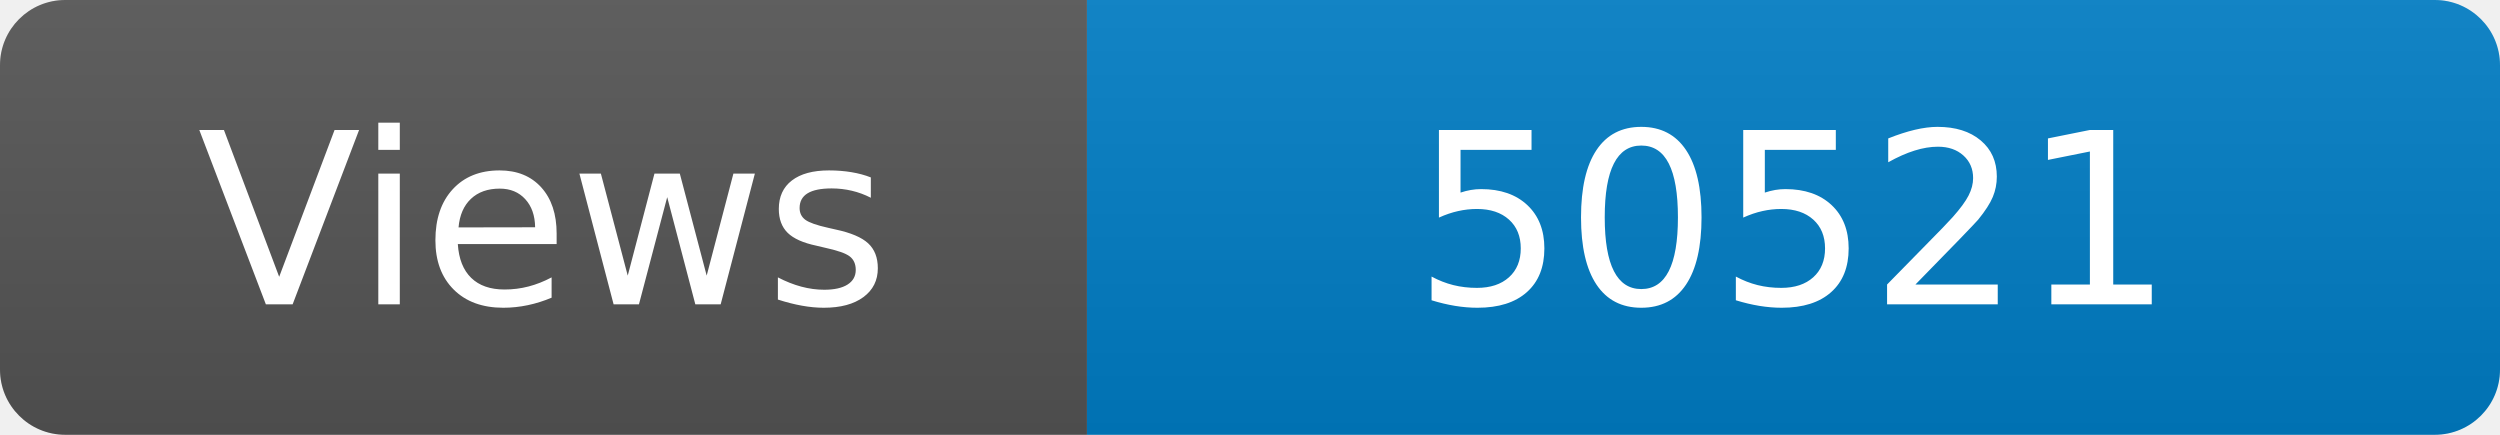
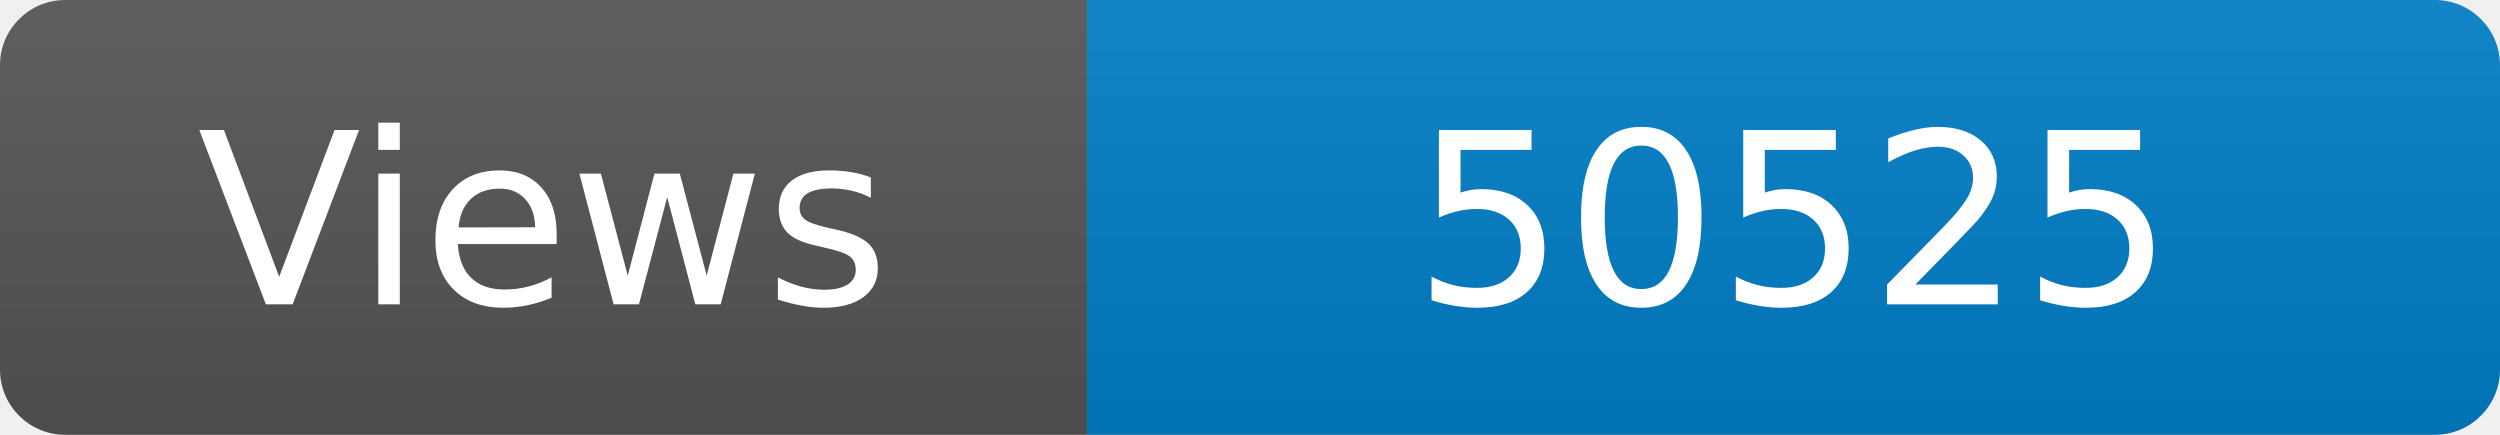
<svg xmlns="http://www.w3.org/2000/svg" width="115" height="20" role="img" aria-label="Maintained?: yes">
  <linearGradient id="s" x2="0" y2="100%">
    <stop offset="0" stop-color="#bbb" stop-opacity=".1" />
    <stop offset="1" stop-opacity=".1" />
  </linearGradient>
  <clipPath id="r">
    <rect width="115" height="20" rx="3" fill="#fff" />
  </clipPath>
  <g clip-path="url(#r)">
    <rect width="50" height="20" fill="#555" />
    <rect x="50" width="160" height="20" fill="#007ec6" />
    <rect width="115" height="20" fill="url(#s)" />
  </g>
  <g fill="#fff" text-anchor="middle" font-family="Verdana,Geneva,DejaVu Sans,sans-serif" font-size="110">
    <text x="250" y="140" transform="scale(.1)" fill="#fff">Views</text>
-     <text x="825" y="140" transform="scale(.1)" fill="#fff">50521</text>
+     <text x="825" y="140" transform="scale(.1)" fill="#fff">50525</text>
  </g>
</svg>
